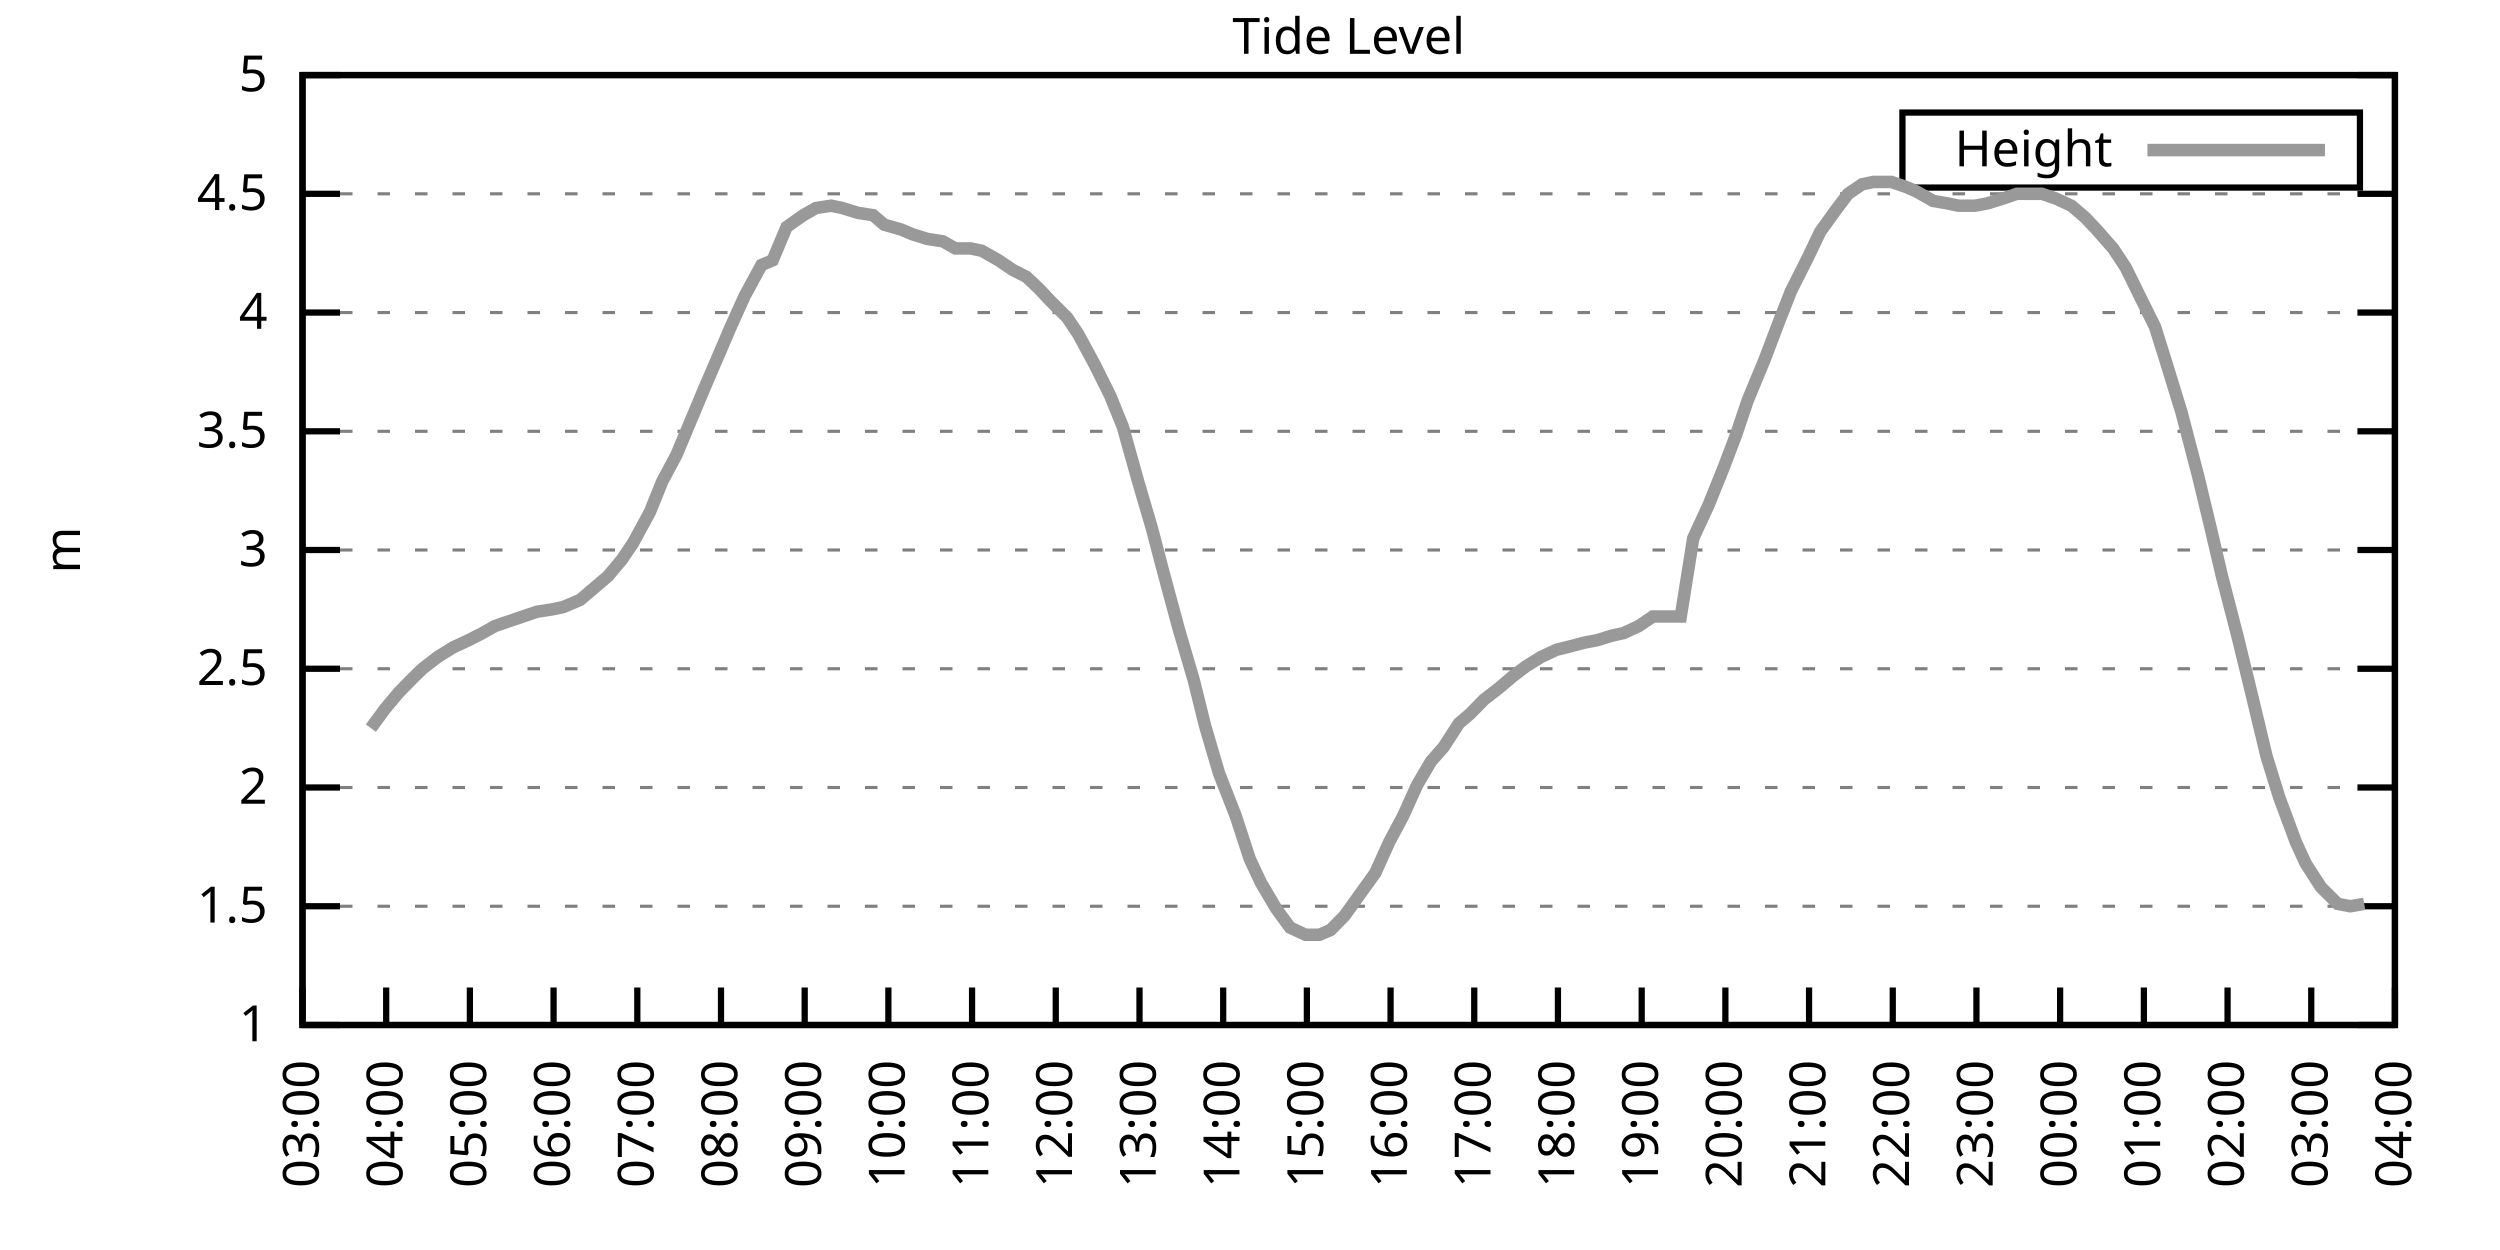
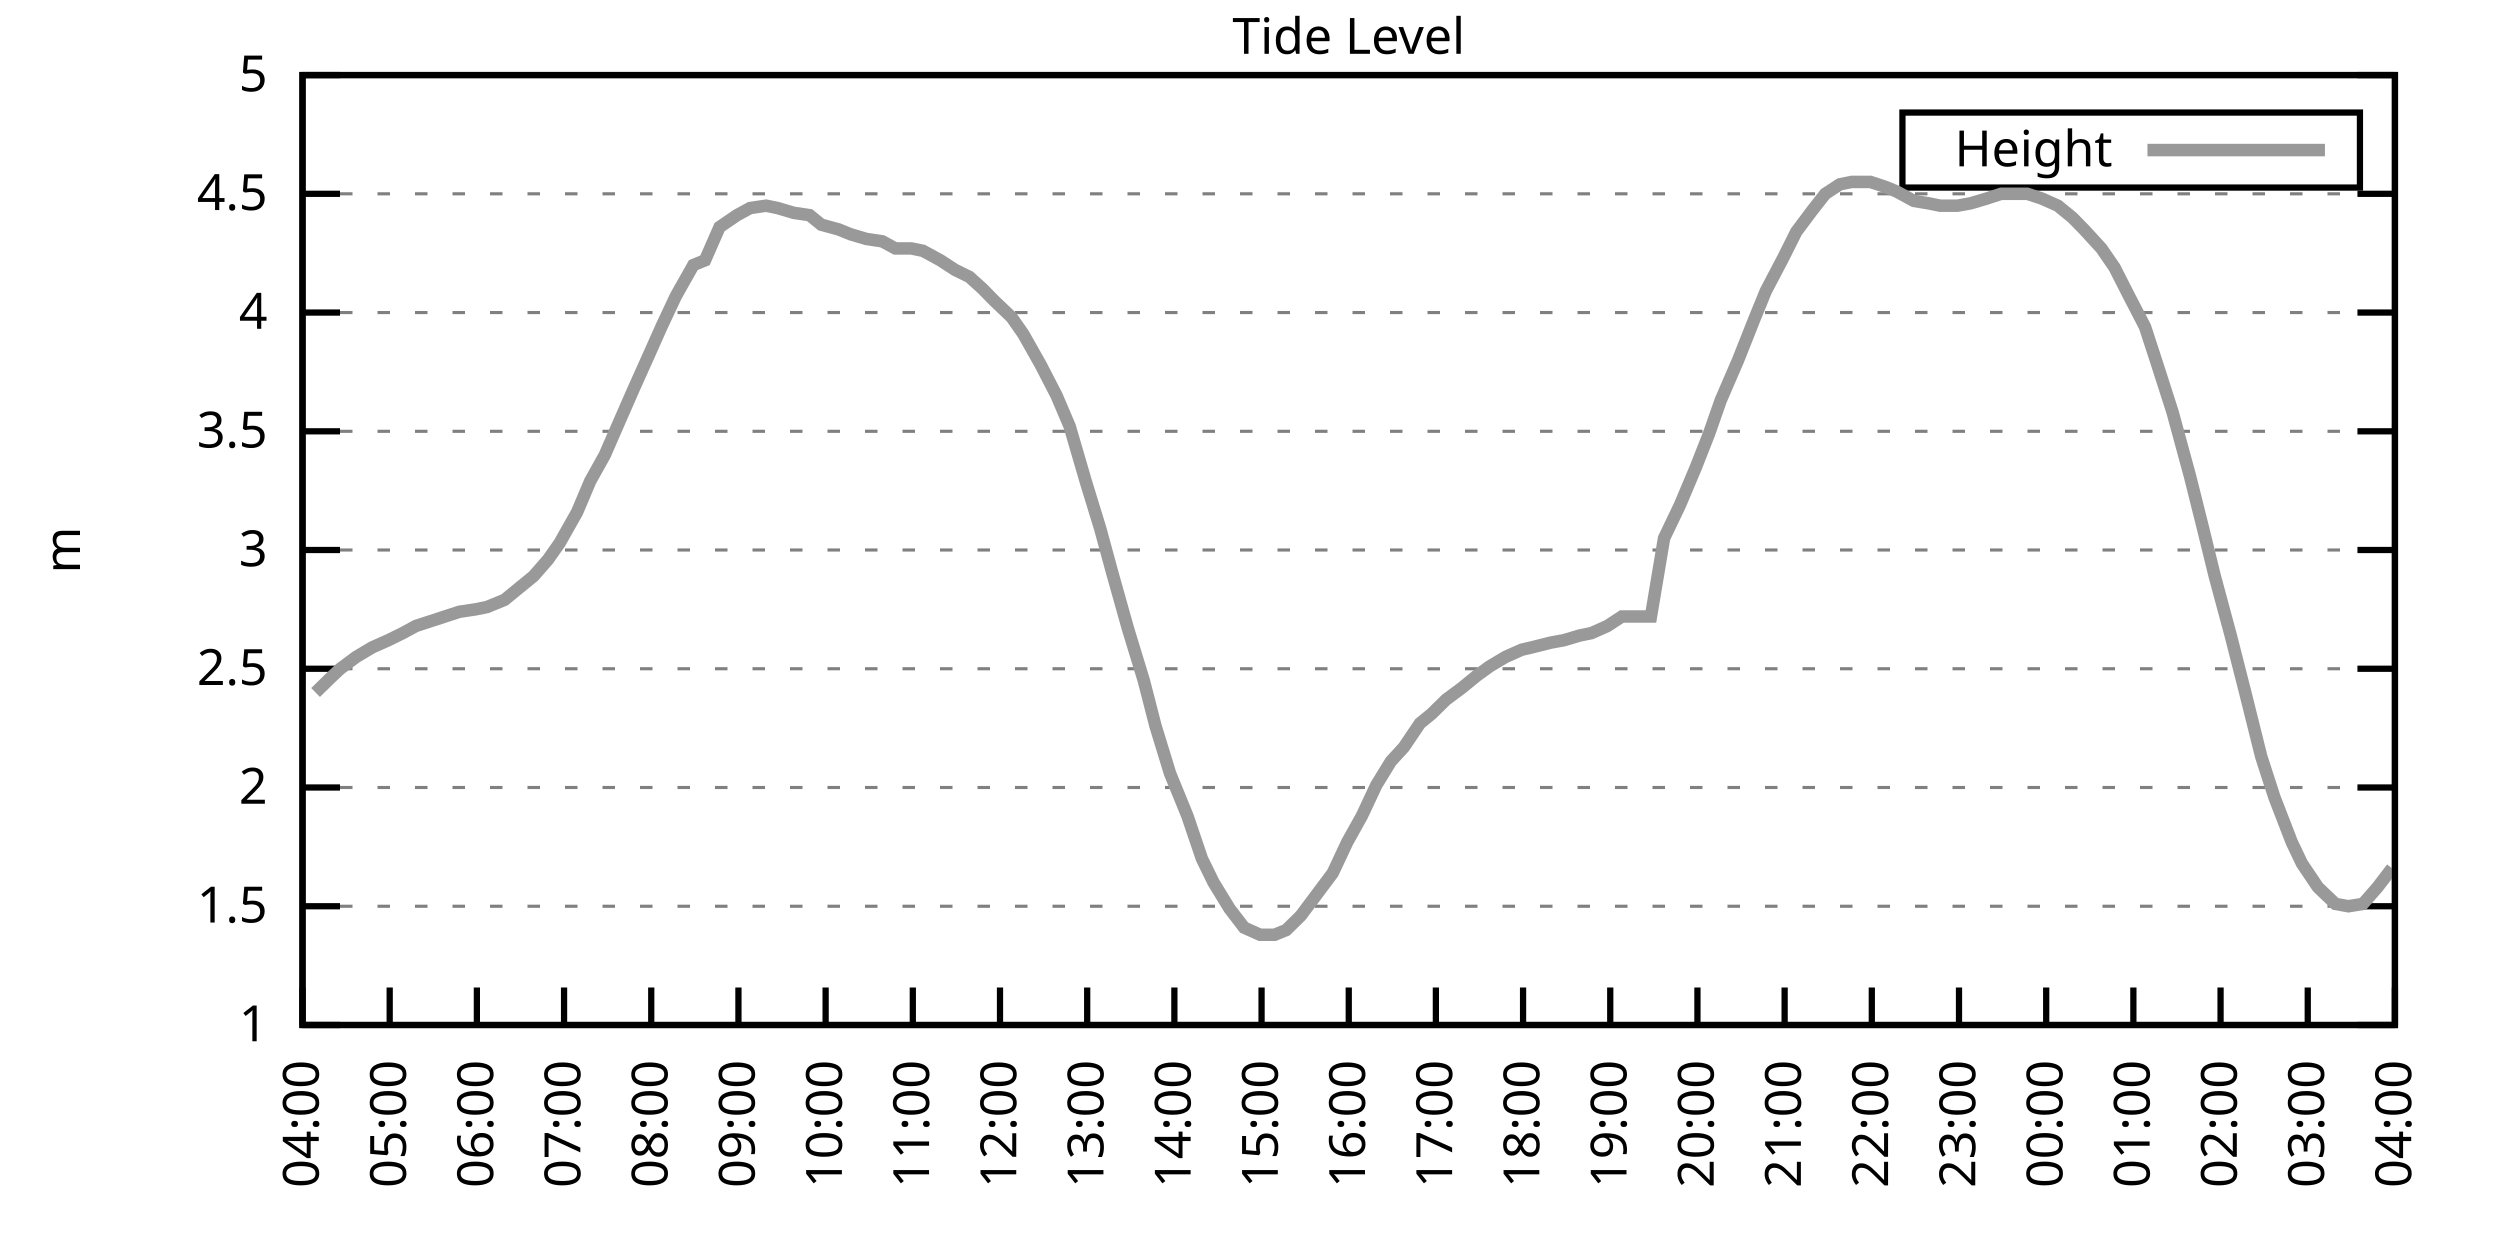
<svg xmlns="http://www.w3.org/2000/svg" xmlns:xlink="http://www.w3.org/1999/xlink" width="400" height="200" viewBox="0 0 400 200">
  <g id="gnuplot_canvas">
    <rect x="0" y="0" width="400" height="200" fill="none" />
    <defs>
      <circle id="gpDot" r="0.5" stroke-width="0.5" stroke="currentColor" />
      <path id="gpPt0" stroke-width="0.333" stroke="currentColor" d="M-1,0 h2 M0,-1 v2" />
      <path id="gpPt1" stroke-width="0.333" stroke="currentColor" d="M-1,-1 L1,1 M1,-1 L-1,1" />
      <path id="gpPt2" stroke-width="0.333" stroke="currentColor" d="M-1,0 L1,0 M0,-1 L0,1 M-1,-1 L1,1 M-1,1 L1,-1" />
      <rect id="gpPt3" stroke-width="0.333" stroke="currentColor" x="-1" y="-1" width="2" height="2" />
      <rect id="gpPt4" stroke-width="0.333" stroke="currentColor" fill="currentColor" x="-1" y="-1" width="2" height="2" />
      <circle id="gpPt5" stroke-width="0.333" stroke="currentColor" cx="0" cy="0" r="1" />
      <use xlink:href="#gpPt5" id="gpPt6" fill="currentColor" stroke="none" />
      <path id="gpPt7" stroke-width="0.333" stroke="currentColor" d="M0,-1.33 L-1.33,0.67 L1.33,0.67 z" />
      <use xlink:href="#gpPt7" id="gpPt8" fill="currentColor" stroke="none" />
      <use xlink:href="#gpPt7" id="gpPt9" stroke="currentColor" transform="rotate(180)" />
      <use xlink:href="#gpPt9" id="gpPt10" fill="currentColor" stroke="none" />
      <use xlink:href="#gpPt3" id="gpPt11" stroke="currentColor" transform="rotate(45)" />
      <use xlink:href="#gpPt11" id="gpPt12" fill="currentColor" stroke="none" />
      <path id="gpPt13" stroke-width="0.333" stroke="currentColor" d="M0,1.330 L1.265,0.411 L0.782,-1.067 L-0.782,-1.076 L-1.265,0.411 z" />
      <use xlink:href="#gpPt13" id="gpPt14" fill="currentColor" stroke="none" />
      <filter id="textbox" filterUnits="objectBoundingBox" x="0" y="0" height="1" width="1">
        <feFlood flood-color="white" flood-opacity="1" result="bgnd" />
        <feComposite in="SourceGraphic" in2="bgnd" operator="atop" />
      </filter>
      <filter id="greybox" filterUnits="objectBoundingBox" x="0" y="0" height="1" width="1">
        <feFlood flood-color="lightgrey" flood-opacity="1" result="grey" />
        <feComposite in="SourceGraphic" in2="grey" operator="atop" />
      </filter>
    </defs>
    <g fill="none" color="white" stroke="currentColor" stroke-width="1.00" stroke-linecap="butt" stroke-linejoin="miter">
</g>
    <g fill="none" color="black" stroke="currentColor" stroke-width="1.00" stroke-linecap="butt" stroke-linejoin="miter">
      <g stroke="none" shape-rendering="crispEdges">
        <polygon fill="rgb(255, 255, 255)" points="48.40,164.00 383.18,164.00 383.18,12.02 48.40,12.02 " />
      </g>
    </g>
    <g fill="none" color="black" stroke="currentColor" stroke-width="1.00" stroke-linecap="butt" stroke-linejoin="miter">
</g>
    <g fill="none" color="black" stroke="black" stroke-width="0.50" stroke-linecap="butt" stroke-linejoin="miter">
</g>
    <g fill="none" color="gray" stroke="currentColor" stroke-width="0.50" stroke-linecap="butt" stroke-linejoin="miter">
      <path stroke="gray" stroke-dasharray="2,4" class="gridline" d="M48.40,164.00 L383.19,164.00  " />
    </g>
    <g fill="none" color="gray" stroke="gray" stroke-width="1.00" stroke-linecap="butt" stroke-linejoin="miter">
</g>
    <g fill="none" color="black" stroke="currentColor" stroke-width="1.00" stroke-linecap="butt" stroke-linejoin="miter">
      <path stroke="black" d="M48.40,164.00 L54.40,164.00 M383.19,164.00 L377.19,164.00  " />
      <g transform="translate(42.80,166.60)" stroke="none" fill="black" font-family="Sans" font-size="8.00" text-anchor="end">
        <text>
          <tspan font-family="Sans"> 1</tspan>
        </text>
      </g>
    </g>
    <g fill="none" color="black" stroke="currentColor" stroke-width="1.00" stroke-linecap="butt" stroke-linejoin="miter">
</g>
    <g fill="none" color="black" stroke="black" stroke-width="0.50" stroke-linecap="butt" stroke-linejoin="miter">
</g>
    <g fill="none" color="gray" stroke="currentColor" stroke-width="0.50" stroke-linecap="butt" stroke-linejoin="miter">
      <path stroke="gray" stroke-dasharray="2,4" class="gridline" d="M48.40,145.00 L383.19,145.00  " />
    </g>
    <g fill="none" color="gray" stroke="gray" stroke-width="1.00" stroke-linecap="butt" stroke-linejoin="miter">
</g>
    <g fill="none" color="black" stroke="currentColor" stroke-width="1.00" stroke-linecap="butt" stroke-linejoin="miter">
      <path stroke="black" d="M48.40,145.00 L54.40,145.00 M383.19,145.00 L377.19,145.00  " />
      <g transform="translate(42.80,147.60)" stroke="none" fill="black" font-family="Sans" font-size="8.00" text-anchor="end">
        <text>
          <tspan font-family="Sans"> 1.5</tspan>
        </text>
      </g>
    </g>
    <g fill="none" color="black" stroke="currentColor" stroke-width="1.00" stroke-linecap="butt" stroke-linejoin="miter">
</g>
    <g fill="none" color="black" stroke="black" stroke-width="0.50" stroke-linecap="butt" stroke-linejoin="miter">
</g>
    <g fill="none" color="gray" stroke="currentColor" stroke-width="0.50" stroke-linecap="butt" stroke-linejoin="miter">
      <path stroke="gray" stroke-dasharray="2,4" class="gridline" d="M48.40,126.00 L383.19,126.00  " />
    </g>
    <g fill="none" color="gray" stroke="gray" stroke-width="1.00" stroke-linecap="butt" stroke-linejoin="miter">
</g>
    <g fill="none" color="black" stroke="currentColor" stroke-width="1.00" stroke-linecap="butt" stroke-linejoin="miter">
      <path stroke="black" d="M48.40,126.00 L54.40,126.00 M383.19,126.00 L377.19,126.00  " />
      <g transform="translate(42.80,128.60)" stroke="none" fill="black" font-family="Sans" font-size="8.00" text-anchor="end">
        <text>
          <tspan font-family="Sans"> 2</tspan>
        </text>
      </g>
    </g>
    <g fill="none" color="black" stroke="currentColor" stroke-width="1.00" stroke-linecap="butt" stroke-linejoin="miter">
</g>
    <g fill="none" color="black" stroke="black" stroke-width="0.50" stroke-linecap="butt" stroke-linejoin="miter">
</g>
    <g fill="none" color="gray" stroke="currentColor" stroke-width="0.50" stroke-linecap="butt" stroke-linejoin="miter">
      <path stroke="gray" stroke-dasharray="2,4" class="gridline" d="M48.40,107.00 L383.19,107.00  " />
    </g>
    <g fill="none" color="gray" stroke="gray" stroke-width="1.00" stroke-linecap="butt" stroke-linejoin="miter">
</g>
    <g fill="none" color="black" stroke="currentColor" stroke-width="1.00" stroke-linecap="butt" stroke-linejoin="miter">
      <path stroke="black" d="M48.40,107.00 L54.40,107.00 M383.19,107.00 L377.19,107.00  " />
      <g transform="translate(42.80,109.60)" stroke="none" fill="black" font-family="Sans" font-size="8.00" text-anchor="end">
        <text>
          <tspan font-family="Sans"> 2.5</tspan>
        </text>
      </g>
    </g>
    <g fill="none" color="black" stroke="currentColor" stroke-width="1.00" stroke-linecap="butt" stroke-linejoin="miter">
</g>
    <g fill="none" color="black" stroke="black" stroke-width="0.50" stroke-linecap="butt" stroke-linejoin="miter">
</g>
    <g fill="none" color="gray" stroke="currentColor" stroke-width="0.50" stroke-linecap="butt" stroke-linejoin="miter">
      <path stroke="gray" stroke-dasharray="2,4" class="gridline" d="M48.40,88.00 L383.19,88.00  " />
    </g>
    <g fill="none" color="gray" stroke="gray" stroke-width="1.00" stroke-linecap="butt" stroke-linejoin="miter">
</g>
    <g fill="none" color="black" stroke="currentColor" stroke-width="1.00" stroke-linecap="butt" stroke-linejoin="miter">
      <path stroke="black" d="M48.40,88.00 L54.40,88.00 M383.19,88.00 L377.19,88.00  " />
      <g transform="translate(42.80,90.60)" stroke="none" fill="black" font-family="Sans" font-size="8.00" text-anchor="end">
        <text>
          <tspan font-family="Sans"> 3</tspan>
        </text>
      </g>
    </g>
    <g fill="none" color="black" stroke="currentColor" stroke-width="1.00" stroke-linecap="butt" stroke-linejoin="miter">
</g>
    <g fill="none" color="black" stroke="black" stroke-width="0.50" stroke-linecap="butt" stroke-linejoin="miter">
</g>
    <g fill="none" color="gray" stroke="currentColor" stroke-width="0.50" stroke-linecap="butt" stroke-linejoin="miter">
      <path stroke="gray" stroke-dasharray="2,4" class="gridline" d="M48.40,69.01 L383.19,69.01  " />
    </g>
    <g fill="none" color="gray" stroke="gray" stroke-width="1.00" stroke-linecap="butt" stroke-linejoin="miter">
</g>
    <g fill="none" color="black" stroke="currentColor" stroke-width="1.00" stroke-linecap="butt" stroke-linejoin="miter">
      <path stroke="black" d="M48.40,69.01 L54.40,69.01 M383.19,69.01 L377.19,69.01  " />
      <g transform="translate(42.80,71.61)" stroke="none" fill="black" font-family="Sans" font-size="8.00" text-anchor="end">
        <text>
          <tspan font-family="Sans"> 3.5</tspan>
        </text>
      </g>
    </g>
    <g fill="none" color="black" stroke="currentColor" stroke-width="1.00" stroke-linecap="butt" stroke-linejoin="miter">
</g>
    <g fill="none" color="black" stroke="black" stroke-width="0.50" stroke-linecap="butt" stroke-linejoin="miter">
</g>
    <g fill="none" color="gray" stroke="currentColor" stroke-width="0.50" stroke-linecap="butt" stroke-linejoin="miter">
      <path stroke="gray" stroke-dasharray="2,4" class="gridline" d="M48.40,50.01 L383.19,50.01  " />
    </g>
    <g fill="none" color="gray" stroke="gray" stroke-width="1.00" stroke-linecap="butt" stroke-linejoin="miter">
</g>
    <g fill="none" color="black" stroke="currentColor" stroke-width="1.00" stroke-linecap="butt" stroke-linejoin="miter">
      <path stroke="black" d="M48.40,50.01 L54.40,50.01 M383.19,50.01 L377.19,50.01  " />
      <g transform="translate(42.80,52.61)" stroke="none" fill="black" font-family="Sans" font-size="8.00" text-anchor="end">
        <text>
          <tspan font-family="Sans"> 4</tspan>
        </text>
      </g>
    </g>
    <g fill="none" color="black" stroke="currentColor" stroke-width="1.00" stroke-linecap="butt" stroke-linejoin="miter">
</g>
    <g fill="none" color="black" stroke="black" stroke-width="0.50" stroke-linecap="butt" stroke-linejoin="miter">
</g>
    <g fill="none" color="gray" stroke="currentColor" stroke-width="0.50" stroke-linecap="butt" stroke-linejoin="miter">
      <path stroke="gray" stroke-dasharray="2,4" class="gridline" d="M48.40,31.01 L383.19,31.01  " />
    </g>
    <g fill="none" color="gray" stroke="gray" stroke-width="1.00" stroke-linecap="butt" stroke-linejoin="miter">
</g>
    <g fill="none" color="black" stroke="currentColor" stroke-width="1.00" stroke-linecap="butt" stroke-linejoin="miter">
      <path stroke="black" d="M48.40,31.01 L54.40,31.01 M383.19,31.01 L377.19,31.01  " />
      <g transform="translate(42.80,33.61)" stroke="none" fill="black" font-family="Sans" font-size="8.00" text-anchor="end">
        <text>
          <tspan font-family="Sans"> 4.5</tspan>
        </text>
      </g>
    </g>
    <g fill="none" color="black" stroke="currentColor" stroke-width="1.00" stroke-linecap="butt" stroke-linejoin="miter">
</g>
    <g fill="none" color="black" stroke="black" stroke-width="0.50" stroke-linecap="butt" stroke-linejoin="miter">
</g>
    <g fill="none" color="gray" stroke="currentColor" stroke-width="0.50" stroke-linecap="butt" stroke-linejoin="miter">
      <path stroke="gray" stroke-dasharray="2,4" class="gridline" d="M48.40,12.01 L383.19,12.01  " />
    </g>
    <g fill="none" color="gray" stroke="gray" stroke-width="1.00" stroke-linecap="butt" stroke-linejoin="miter">
</g>
    <g fill="none" color="black" stroke="currentColor" stroke-width="1.00" stroke-linecap="butt" stroke-linejoin="miter">
      <path stroke="black" d="M48.40,12.01 L54.40,12.01 M383.19,12.01 L377.19,12.01  " />
      <g transform="translate(42.80,14.61)" stroke="none" fill="black" font-family="Sans" font-size="8.00" text-anchor="end">
        <text>
          <tspan font-family="Sans"> 5</tspan>
        </text>
      </g>
    </g>
    <g fill="none" color="black" stroke="currentColor" stroke-width="1.00" stroke-linecap="butt" stroke-linejoin="miter">
      <path stroke="black" d="M48.40,164.00 L48.40,158.00  " />
      <g transform="translate(51.00,169.60) rotate(270.00)" stroke="none" fill="black" font-family="Sans" font-size="8.00" text-anchor="end">
        <text>
-           <tspan font-family="Sans">03:00</tspan>
-         </text>
-       </g>
-     </g>
-     <g fill="none" color="black" stroke="currentColor" stroke-width="1.00" stroke-linecap="butt" stroke-linejoin="miter">
-       <path stroke="black" d="M61.79,164.00 L61.79,158.00  " />
-       <g transform="translate(64.39,169.60) rotate(270.00)" stroke="none" fill="black" font-family="Sans" font-size="8.00" text-anchor="end">
-         <text>
          <tspan font-family="Sans">04:00</tspan>
        </text>
      </g>
    </g>
    <g fill="none" color="black" stroke="currentColor" stroke-width="1.00" stroke-linecap="butt" stroke-linejoin="miter">
-       <path stroke="black" d="M75.18,164.00 L75.18,158.00  " />
-       <g transform="translate(77.78,169.60) rotate(270.00)" stroke="none" fill="black" font-family="Sans" font-size="8.00" text-anchor="end">
+       <path stroke="black" d="M62.35,164.00 L62.35,158.00  " />
+       <g transform="translate(64.95,169.60) rotate(270.00)" stroke="none" fill="black" font-family="Sans" font-size="8.00" text-anchor="end">
        <text>
          <tspan font-family="Sans">05:00</tspan>
        </text>
      </g>
    </g>
    <g fill="none" color="black" stroke="currentColor" stroke-width="1.00" stroke-linecap="butt" stroke-linejoin="miter">
-       <path stroke="black" d="M88.57,164.00 L88.57,158.00  " />
-       <g transform="translate(91.17,169.60) rotate(270.00)" stroke="none" fill="black" font-family="Sans" font-size="8.00" text-anchor="end">
+       <path stroke="black" d="M76.30,164.00 L76.30,158.00  " />
+       <g transform="translate(78.90,169.60) rotate(270.00)" stroke="none" fill="black" font-family="Sans" font-size="8.00" text-anchor="end">
        <text>
          <tspan font-family="Sans">06:00</tspan>
        </text>
      </g>
    </g>
    <g fill="none" color="black" stroke="currentColor" stroke-width="1.00" stroke-linecap="butt" stroke-linejoin="miter">
-       <path stroke="black" d="M101.97,164.00 L101.97,158.00  " />
-       <g transform="translate(104.57,169.60) rotate(270.00)" stroke="none" fill="black" font-family="Sans" font-size="8.00" text-anchor="end">
+       <path stroke="black" d="M90.25,164.00 L90.25,158.00  " />
+       <g transform="translate(92.85,169.60) rotate(270.00)" stroke="none" fill="black" font-family="Sans" font-size="8.00" text-anchor="end">
        <text>
          <tspan font-family="Sans">07:00</tspan>
        </text>
      </g>
    </g>
    <g fill="none" color="black" stroke="currentColor" stroke-width="1.00" stroke-linecap="butt" stroke-linejoin="miter">
-       <path stroke="black" d="M115.36,164.00 L115.36,158.00  " />
-       <g transform="translate(117.96,169.60) rotate(270.00)" stroke="none" fill="black" font-family="Sans" font-size="8.00" text-anchor="end">
+       <path stroke="black" d="M104.20,164.00 L104.20,158.00  " />
+       <g transform="translate(106.80,169.60) rotate(270.00)" stroke="none" fill="black" font-family="Sans" font-size="8.00" text-anchor="end">
        <text>
          <tspan font-family="Sans">08:00</tspan>
        </text>
      </g>
    </g>
    <g fill="none" color="black" stroke="currentColor" stroke-width="1.00" stroke-linecap="butt" stroke-linejoin="miter">
-       <path stroke="black" d="M128.75,164.00 L128.75,158.00  " />
-       <g transform="translate(131.35,169.60) rotate(270.00)" stroke="none" fill="black" font-family="Sans" font-size="8.00" text-anchor="end">
+       <path stroke="black" d="M118.15,164.00 L118.15,158.00  " />
+       <g transform="translate(120.75,169.60) rotate(270.00)" stroke="none" fill="black" font-family="Sans" font-size="8.00" text-anchor="end">
        <text>
          <tspan font-family="Sans">09:00</tspan>
        </text>
      </g>
    </g>
    <g fill="none" color="black" stroke="currentColor" stroke-width="1.00" stroke-linecap="butt" stroke-linejoin="miter">
-       <path stroke="black" d="M142.14,164.00 L142.14,158.00  " />
-       <g transform="translate(144.74,169.60) rotate(270.00)" stroke="none" fill="black" font-family="Sans" font-size="8.00" text-anchor="end">
+       <path stroke="black" d="M132.10,164.00 L132.10,158.00  " />
+       <g transform="translate(134.70,169.60) rotate(270.00)" stroke="none" fill="black" font-family="Sans" font-size="8.00" text-anchor="end">
        <text>
          <tspan font-family="Sans">10:00</tspan>
        </text>
      </g>
    </g>
    <g fill="none" color="black" stroke="currentColor" stroke-width="1.00" stroke-linecap="butt" stroke-linejoin="miter">
-       <path stroke="black" d="M155.53,164.00 L155.53,158.00  " />
-       <g transform="translate(158.13,169.60) rotate(270.00)" stroke="none" fill="black" font-family="Sans" font-size="8.00" text-anchor="end">
+       <path stroke="black" d="M146.05,164.00 L146.05,158.00  " />
+       <g transform="translate(148.65,169.60) rotate(270.00)" stroke="none" fill="black" font-family="Sans" font-size="8.00" text-anchor="end">
        <text>
          <tspan font-family="Sans">11:00</tspan>
        </text>
      </g>
    </g>
    <g fill="none" color="black" stroke="currentColor" stroke-width="1.00" stroke-linecap="butt" stroke-linejoin="miter">
-       <path stroke="black" d="M168.92,164.00 L168.92,158.00  " />
-       <g transform="translate(171.52,169.60) rotate(270.00)" stroke="none" fill="black" font-family="Sans" font-size="8.00" text-anchor="end">
+       <path stroke="black" d="M160.00,164.00 L160.00,158.00  " />
+       <g transform="translate(162.60,169.60) rotate(270.00)" stroke="none" fill="black" font-family="Sans" font-size="8.00" text-anchor="end">
        <text>
          <tspan font-family="Sans">12:00</tspan>
        </text>
      </g>
    </g>
    <g fill="none" color="black" stroke="currentColor" stroke-width="1.00" stroke-linecap="butt" stroke-linejoin="miter">
-       <path stroke="black" d="M182.32,164.00 L182.32,158.00  " />
-       <g transform="translate(184.92,169.60) rotate(270.00)" stroke="none" fill="black" font-family="Sans" font-size="8.00" text-anchor="end">
+       <path stroke="black" d="M173.95,164.00 L173.95,158.00  " />
+       <g transform="translate(176.55,169.60) rotate(270.00)" stroke="none" fill="black" font-family="Sans" font-size="8.00" text-anchor="end">
        <text>
          <tspan font-family="Sans">13:00</tspan>
        </text>
      </g>
    </g>
    <g fill="none" color="black" stroke="currentColor" stroke-width="1.00" stroke-linecap="butt" stroke-linejoin="miter">
-       <path stroke="black" d="M195.71,164.00 L195.71,158.00  " />
-       <g transform="translate(198.31,169.60) rotate(270.00)" stroke="none" fill="black" font-family="Sans" font-size="8.00" text-anchor="end">
+       <path stroke="black" d="M187.90,164.00 L187.90,158.00  " />
+       <g transform="translate(190.50,169.60) rotate(270.00)" stroke="none" fill="black" font-family="Sans" font-size="8.00" text-anchor="end">
        <text>
          <tspan font-family="Sans">14:00</tspan>
        </text>
      </g>
    </g>
    <g fill="none" color="black" stroke="currentColor" stroke-width="1.00" stroke-linecap="butt" stroke-linejoin="miter">
-       <path stroke="black" d="M209.10,164.00 L209.10,158.00  " />
-       <g transform="translate(211.70,169.60) rotate(270.00)" stroke="none" fill="black" font-family="Sans" font-size="8.00" text-anchor="end">
+       <path stroke="black" d="M201.85,164.00 L201.85,158.00  " />
+       <g transform="translate(204.45,169.60) rotate(270.00)" stroke="none" fill="black" font-family="Sans" font-size="8.00" text-anchor="end">
        <text>
          <tspan font-family="Sans">15:00</tspan>
        </text>
      </g>
    </g>
    <g fill="none" color="black" stroke="currentColor" stroke-width="1.00" stroke-linecap="butt" stroke-linejoin="miter">
-       <path stroke="black" d="M222.49,164.00 L222.49,158.00  " />
-       <g transform="translate(225.09,169.60) rotate(270.00)" stroke="none" fill="black" font-family="Sans" font-size="8.00" text-anchor="end">
+       <path stroke="black" d="M215.80,164.00 L215.80,158.00  " />
+       <g transform="translate(218.40,169.60) rotate(270.00)" stroke="none" fill="black" font-family="Sans" font-size="8.00" text-anchor="end">
        <text>
          <tspan font-family="Sans">16:00</tspan>
        </text>
      </g>
    </g>
    <g fill="none" color="black" stroke="currentColor" stroke-width="1.00" stroke-linecap="butt" stroke-linejoin="miter">
-       <path stroke="black" d="M235.88,164.00 L235.88,158.00  " />
-       <g transform="translate(238.48,169.60) rotate(270.00)" stroke="none" fill="black" font-family="Sans" font-size="8.00" text-anchor="end">
+       <path stroke="black" d="M229.74,164.00 L229.74,158.00  " />
+       <g transform="translate(232.34,169.60) rotate(270.00)" stroke="none" fill="black" font-family="Sans" font-size="8.00" text-anchor="end">
        <text>
          <tspan font-family="Sans">17:00</tspan>
        </text>
      </g>
    </g>
    <g fill="none" color="black" stroke="currentColor" stroke-width="1.00" stroke-linecap="butt" stroke-linejoin="miter">
-       <path stroke="black" d="M249.27,164.00 L249.27,158.00  " />
-       <g transform="translate(251.87,169.60) rotate(270.00)" stroke="none" fill="black" font-family="Sans" font-size="8.00" text-anchor="end">
+       <path stroke="black" d="M243.69,164.00 L243.69,158.00  " />
+       <g transform="translate(246.29,169.60) rotate(270.00)" stroke="none" fill="black" font-family="Sans" font-size="8.00" text-anchor="end">
        <text>
          <tspan font-family="Sans">18:00</tspan>
        </text>
      </g>
    </g>
    <g fill="none" color="black" stroke="currentColor" stroke-width="1.00" stroke-linecap="butt" stroke-linejoin="miter">
-       <path stroke="black" d="M262.67,164.00 L262.67,158.00  " />
-       <g transform="translate(265.27,169.60) rotate(270.00)" stroke="none" fill="black" font-family="Sans" font-size="8.00" text-anchor="end">
+       <path stroke="black" d="M257.64,164.00 L257.64,158.00  " />
+       <g transform="translate(260.24,169.60) rotate(270.00)" stroke="none" fill="black" font-family="Sans" font-size="8.00" text-anchor="end">
        <text>
          <tspan font-family="Sans">19:00</tspan>
        </text>
      </g>
    </g>
    <g fill="none" color="black" stroke="currentColor" stroke-width="1.00" stroke-linecap="butt" stroke-linejoin="miter">
-       <path stroke="black" d="M276.06,164.00 L276.06,158.00  " />
-       <g transform="translate(278.66,169.60) rotate(270.00)" stroke="none" fill="black" font-family="Sans" font-size="8.00" text-anchor="end">
+       <path stroke="black" d="M271.59,164.00 L271.59,158.00  " />
+       <g transform="translate(274.19,169.60) rotate(270.00)" stroke="none" fill="black" font-family="Sans" font-size="8.00" text-anchor="end">
        <text>
          <tspan font-family="Sans">20:00</tspan>
        </text>
      </g>
    </g>
    <g fill="none" color="black" stroke="currentColor" stroke-width="1.00" stroke-linecap="butt" stroke-linejoin="miter">
-       <path stroke="black" d="M289.45,164.00 L289.45,158.00  " />
-       <g transform="translate(292.05,169.60) rotate(270.00)" stroke="none" fill="black" font-family="Sans" font-size="8.00" text-anchor="end">
+       <path stroke="black" d="M285.54,164.00 L285.54,158.00  " />
+       <g transform="translate(288.14,169.60) rotate(270.00)" stroke="none" fill="black" font-family="Sans" font-size="8.00" text-anchor="end">
        <text>
          <tspan font-family="Sans">21:00</tspan>
        </text>
      </g>
    </g>
    <g fill="none" color="black" stroke="currentColor" stroke-width="1.00" stroke-linecap="butt" stroke-linejoin="miter">
-       <path stroke="black" d="M302.84,164.00 L302.84,158.00  " />
-       <g transform="translate(305.44,169.60) rotate(270.00)" stroke="none" fill="black" font-family="Sans" font-size="8.00" text-anchor="end">
+       <path stroke="black" d="M299.49,164.00 L299.49,158.00  " />
+       <g transform="translate(302.09,169.60) rotate(270.00)" stroke="none" fill="black" font-family="Sans" font-size="8.00" text-anchor="end">
        <text>
          <tspan font-family="Sans">22:00</tspan>
        </text>
      </g>
    </g>
    <g fill="none" color="black" stroke="currentColor" stroke-width="1.00" stroke-linecap="butt" stroke-linejoin="miter">
-       <path stroke="black" d="M316.23,164.00 L316.23,158.00  " />
-       <g transform="translate(318.83,169.60) rotate(270.00)" stroke="none" fill="black" font-family="Sans" font-size="8.00" text-anchor="end">
+       <path stroke="black" d="M313.44,164.00 L313.44,158.00  " />
+       <g transform="translate(316.04,169.60) rotate(270.00)" stroke="none" fill="black" font-family="Sans" font-size="8.00" text-anchor="end">
        <text>
          <tspan font-family="Sans">23:00</tspan>
        </text>
      </g>
    </g>
    <g fill="none" color="black" stroke="currentColor" stroke-width="1.00" stroke-linecap="butt" stroke-linejoin="miter">
-       <path stroke="black" d="M329.62,164.00 L329.62,158.00  " />
-       <g transform="translate(332.22,169.60) rotate(270.00)" stroke="none" fill="black" font-family="Sans" font-size="8.00" text-anchor="end">
+       <path stroke="black" d="M327.39,164.00 L327.39,158.00  " />
+       <g transform="translate(329.99,169.60) rotate(270.00)" stroke="none" fill="black" font-family="Sans" font-size="8.00" text-anchor="end">
        <text>
          <tspan font-family="Sans">00:00</tspan>
        </text>
      </g>
    </g>
    <g fill="none" color="black" stroke="currentColor" stroke-width="1.00" stroke-linecap="butt" stroke-linejoin="miter">
-       <path stroke="black" d="M343.02,164.00 L343.02,158.00  " />
-       <g transform="translate(345.62,169.60) rotate(270.00)" stroke="none" fill="black" font-family="Sans" font-size="8.00" text-anchor="end">
+       <path stroke="black" d="M341.34,164.00 L341.34,158.00  " />
+       <g transform="translate(343.94,169.60) rotate(270.00)" stroke="none" fill="black" font-family="Sans" font-size="8.00" text-anchor="end">
        <text>
          <tspan font-family="Sans">01:00</tspan>
        </text>
      </g>
    </g>
    <g fill="none" color="black" stroke="currentColor" stroke-width="1.00" stroke-linecap="butt" stroke-linejoin="miter">
-       <path stroke="black" d="M356.41,164.00 L356.41,158.00  " />
-       <g transform="translate(359.01,169.60) rotate(270.00)" stroke="none" fill="black" font-family="Sans" font-size="8.00" text-anchor="end">
+       <path stroke="black" d="M355.29,164.00 L355.29,158.00  " />
+       <g transform="translate(357.89,169.60) rotate(270.00)" stroke="none" fill="black" font-family="Sans" font-size="8.00" text-anchor="end">
        <text>
          <tspan font-family="Sans">02:00</tspan>
        </text>
      </g>
    </g>
    <g fill="none" color="black" stroke="currentColor" stroke-width="1.00" stroke-linecap="butt" stroke-linejoin="miter">
-       <path stroke="black" d="M369.80,164.00 L369.80,158.00  " />
-       <g transform="translate(372.40,169.60) rotate(270.00)" stroke="none" fill="black" font-family="Sans" font-size="8.00" text-anchor="end">
+       <path stroke="black" d="M369.24,164.00 L369.24,158.00  " />
+       <g transform="translate(371.84,169.60) rotate(270.00)" stroke="none" fill="black" font-family="Sans" font-size="8.00" text-anchor="end">
        <text>
          <tspan font-family="Sans">03:00</tspan>
        </text>
      </g>
    </g>
    <g fill="none" color="black" stroke="currentColor" stroke-width="1.00" stroke-linecap="butt" stroke-linejoin="miter">
      <path stroke="black" d="M383.19,164.00 L383.19,158.00  " />
      <g transform="translate(385.79,169.60) rotate(270.00)" stroke="none" fill="black" font-family="Sans" font-size="8.00" text-anchor="end">
        <text>
          <tspan font-family="Sans">04:00</tspan>
        </text>
      </g>
    </g>
    <g fill="none" color="black" stroke="currentColor" stroke-width="1.00" stroke-linecap="butt" stroke-linejoin="miter">
</g>
    <g fill="none" color="black" stroke="currentColor" stroke-width="1.00" stroke-linecap="butt" stroke-linejoin="miter">
      <path stroke="black" d="M48.40,12.01 L48.40,164.00 L383.19,164.00 L383.19,12.01 L48.40,12.01 Z  " />
    </g>
    <g fill="none" color="black" stroke="currentColor" stroke-width="1.00" stroke-linecap="butt" stroke-linejoin="miter">
</g>
    <g fill="none" color="black" stroke="currentColor" stroke-width="1.00" stroke-linecap="butt" stroke-linejoin="miter">
      <path stroke="black" d="M304.39,30.01 L304.39,18.01 L377.59,18.01 L377.59,30.01 L304.39,30.01 Z  " />
    </g>
    <g id="Tide_level_plot_1">
      <g fill="none" color="white" stroke="black" stroke-width="2.00" stroke-linecap="butt" stroke-linejoin="miter">
</g>
      <g fill="none" color="black" stroke="currentColor" stroke-width="2.00" stroke-linecap="butt" stroke-linejoin="miter">
        <g transform="translate(337.99,26.61)" stroke="none" fill="black" font-family="Sans" font-size="8.00" text-anchor="end">
          <text>
            <tspan font-family="Sans">Height</tspan>
          </text>
        </g>
      </g>
      <g fill="none" color="black" stroke="currentColor" stroke-width="2.00" stroke-linecap="butt" stroke-linejoin="miter">
-         <path stroke="rgb(153, 153, 153)" d="M343.59,24.01 L371.99,24.01 M59.34,116.50 L61.57,113.46 L63.80,110.80 L66.03,108.52 L67.59,107.00 L70.05,105.10   L72.50,103.58 L74.96,102.44 L77.19,101.30 L79.20,100.16 L81.43,99.40 L83.66,98.64 L85.90,97.88 L88.35,97.50   L90.14,97.12 L92.82,95.98 L95.05,94.08 L97.28,92.18 L99.51,89.52 L101.30,86.87 L103.98,81.93 L105.98,76.99   L108.22,72.81 L110.45,67.49 L112.68,62.17 L115.13,56.47 L116.92,52.29 L119.15,47.35 L121.83,42.41 L123.62,41.65   L125.85,36.33 L128.53,34.43 L130.54,33.29 L132.99,32.91 L134.78,33.29 L137.23,34.05 L139.69,34.43 L141.47,35.95   L144.15,36.71 L145.94,37.47 L148.39,38.23 L150.85,38.61 L152.85,39.75 L155.31,39.75 L157.10,40.13 L159.77,41.65   L162.01,43.17 L164.24,44.31 L166.25,46.21 L168.03,48.11 L170.71,50.77 L172.50,53.43 L175.17,58.37 L177.63,63.31   L179.64,68.25 L182.09,76.99 L184.32,84.59 L186.11,91.42 L188.57,100.54 L191.02,108.90 L192.81,116.12 L195.04,123.72   L197.72,130.56 L199.95,137.40 L201.73,141.20 L204.19,145.38 L206.42,148.42 L208.88,149.56 L211.11,149.56 L212.89,148.80   L215.13,146.52 L217.58,143.10 L220.04,139.68 L222.27,134.74 L224.50,130.56 L226.73,125.62 L228.96,121.82 L230.97,119.54   L233.43,115.74 L235.21,114.22 L237.44,111.94 L239.90,110.04 L242.13,108.14 L244.14,106.62 L246.60,105.10 L249.05,103.96   L250.61,103.58 L253.51,102.82 L255.52,102.44 L257.98,101.68 L259.76,101.30 L262.22,100.16 L264.45,98.64 L266.68,98.64   L268.92,98.64 L270.92,86.11 L273.38,80.79 L275.83,74.71 L277.84,69.39 L279.63,64.07 L282.31,57.61 L284.76,51.15   L286.55,46.59 L289.23,41.27 L291.23,37.09 L293.69,33.67 L295.70,31.01 L297.93,29.49 L299.72,29.11 L302.62,29.11   L304.85,29.87 L306.63,30.63 L309.31,32.15 L311.54,32.53 L313.33,32.91 L316.01,32.91 L318.02,32.53 L320.47,31.77   L322.70,31.01 L324.71,31.01 L326.72,31.01 L328.95,31.77 L331.41,32.91 L333.64,34.81 L335.43,36.71 L338.10,39.75   L340.11,42.79 L342.35,47.35 L344.80,52.29 L346.59,57.99 L349.04,65.97 L351.72,76.23 L353.73,84.59 L355.51,92.18   L357.97,101.68 L360.20,110.80 L362.66,121.06 L364.66,127.52 L367.34,134.74 L368.91,138.16 L371.36,141.96 L374.04,144.62   L376.05,145.00 L378.28,144.62  " />
+         <path stroke="rgb(153, 153, 153)" d="M343.59,24.01 L371.99,24.01 M50.49,110.80 L52.82,108.52 L54.44,107.00 L57.00,105.10 L59.56,103.58 L62.12,102.44   L64.44,101.30 L66.53,100.16 L68.86,99.40 L71.18,98.64 L73.51,97.88 L76.07,97.50 L77.93,97.12 L80.72,95.98   L83.04,94.08 L85.37,92.18 L87.69,89.52 L89.55,86.87 L92.34,81.93 L94.43,76.99 L96.76,72.81 L99.08,67.49   L101.41,62.17 L103.97,56.47 L105.83,52.29 L108.15,47.35 L110.94,42.41 L112.80,41.65 L115.13,36.33 L117.92,34.43   L120.01,33.29 L122.57,32.91 L124.43,33.29 L126.98,34.05 L129.54,34.43 L131.40,35.95 L134.19,36.71 L136.05,37.47   L138.61,38.23 L141.16,38.61 L143.26,39.75 L145.81,39.75 L147.67,40.13 L150.46,41.65 L152.79,43.17 L155.11,44.31   L157.21,46.21 L159.07,48.11 L161.86,50.77 L163.72,53.43 L166.51,58.37 L169.06,63.31 L171.16,68.25 L173.71,76.99   L176.04,84.59 L177.90,91.42 L180.46,100.54 L183.01,108.90 L184.87,116.12 L187.20,123.72 L189.99,130.56 L192.31,137.40   L194.17,141.20 L196.73,145.38 L199.06,148.42 L201.61,149.56 L203.94,149.56 L205.80,148.80 L208.12,146.52 L210.68,143.10   L213.24,139.68 L215.56,134.74 L217.89,130.56 L220.21,125.62 L222.54,121.82 L224.63,119.54 L227.19,115.74 L229.05,114.22   L231.37,111.94 L233.93,110.04 L236.25,108.14 L238.35,106.62 L240.90,105.10 L243.46,103.96 L245.09,103.58 L248.11,102.82   L250.20,102.44 L252.76,101.68 L254.62,101.30 L257.18,100.16 L259.50,98.64 L261.83,98.64 L264.15,98.64 L266.25,86.11   L268.80,80.79 L271.36,74.71 L273.45,69.39 L275.31,64.07 L278.10,57.61 L280.66,51.15 L282.52,46.59 L285.31,41.27   L287.40,37.09 L289.96,33.67 L292.05,31.01 L294.38,29.49 L296.24,29.11 L299.26,29.11 L301.58,29.87 L303.44,30.63   L306.23,32.15 L308.56,32.53 L310.42,32.91 L313.21,32.91 L315.30,32.53 L317.86,31.77 L320.18,31.01 L322.28,31.01   L324.37,31.01 L326.69,31.77 L329.25,32.91 L331.58,34.81 L333.44,36.71 L336.23,39.75 L338.32,42.79 L340.64,47.35   L343.20,52.29 L345.06,57.99 L347.62,65.97 L350.41,76.23 L352.50,84.59 L354.36,92.18 L356.92,101.68 L359.24,110.80   L361.80,121.06 L363.89,127.52 L366.68,134.74 L368.31,138.16 L370.87,141.96 L373.66,144.62 L375.75,145.00 L378.08,144.62   L380.40,141.96 L382.73,138.92  " />
      </g>
    </g>
    <g fill="none" color="black" stroke="currentColor" stroke-width="2.00" stroke-linecap="butt" stroke-linejoin="miter">
</g>
    <g fill="none" color="black" stroke="black" stroke-width="1.00" stroke-linecap="butt" stroke-linejoin="miter">
</g>
    <g fill="none" color="black" stroke="currentColor" stroke-width="1.00" stroke-linecap="butt" stroke-linejoin="miter">
      <path stroke="black" d="M48.40,12.01 L48.40,164.00 L383.19,164.00 L383.19,12.01 L48.40,12.01 Z  " />
      <g transform="translate(12.80,88.01) rotate(270.00)" stroke="none" fill="black" font-family="Sans" font-size="8.00" text-anchor="middle">
        <text>
          <tspan font-family="Sans">m</tspan>
        </text>
      </g>
    </g>
    <g fill="none" color="black" stroke="currentColor" stroke-width="1.00" stroke-linecap="butt" stroke-linejoin="miter">
</g>
    <g fill="none" color="black" stroke="currentColor" stroke-width="1.00" stroke-linecap="butt" stroke-linejoin="miter">
      <g transform="translate(215.79,8.61)" stroke="none" fill="black" font-family="Sans" font-size="8.00" text-anchor="middle">
        <text>
          <tspan font-family="Sans">Tide Level</tspan>
        </text>
      </g>
    </g>
    <g fill="none" color="black" stroke="currentColor" stroke-width="1.00" stroke-linecap="butt" stroke-linejoin="miter">
</g>
  </g>
</svg>
